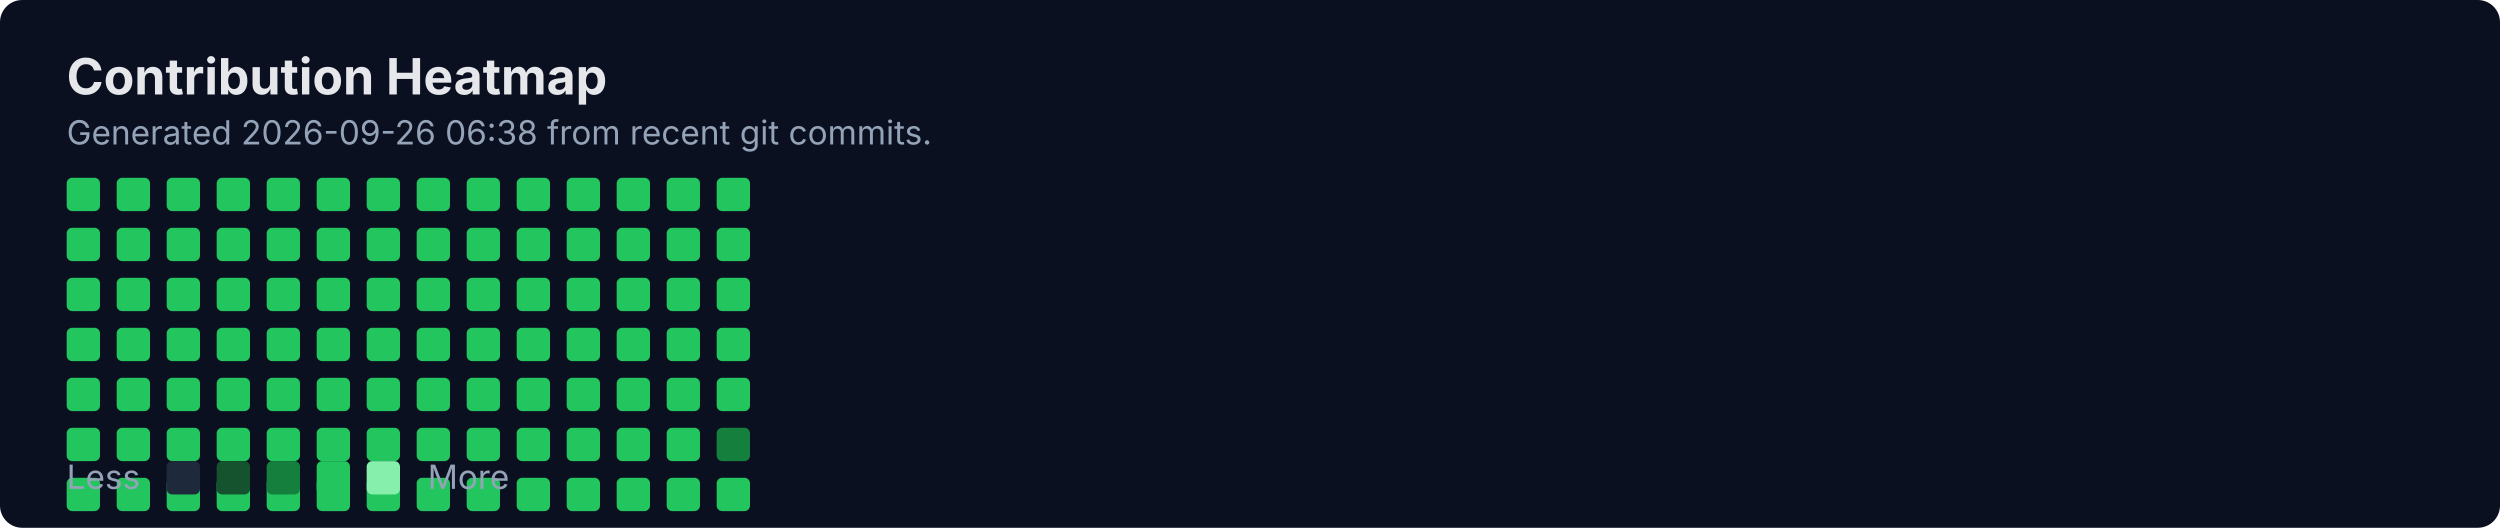
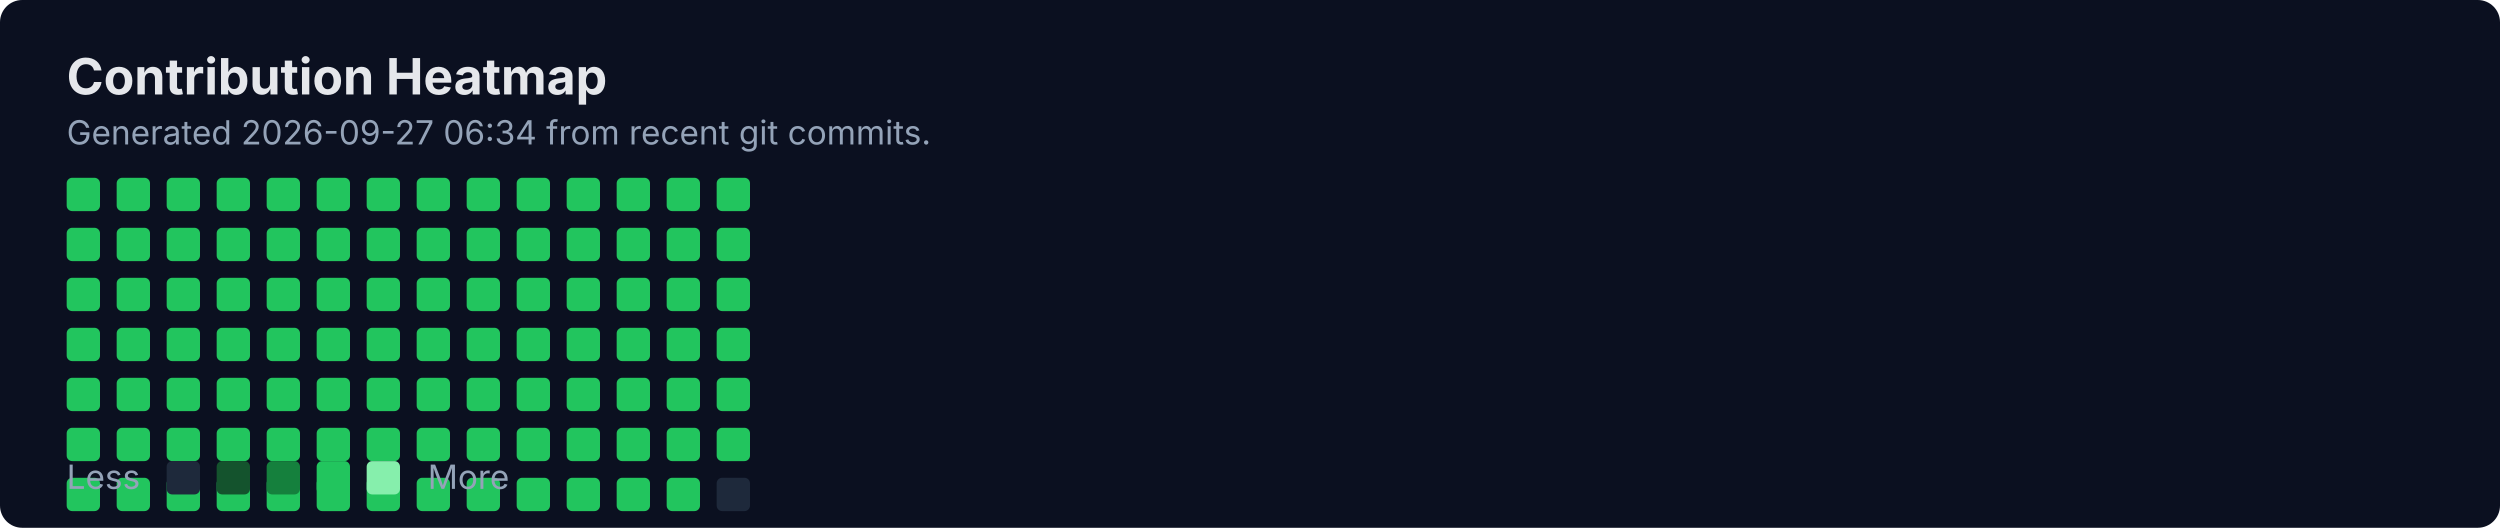
<svg xmlns="http://www.w3.org/2000/svg" width="900" height="190" viewBox="0 0 900 190" fill="none" role="img" aria-labelledby="title">
  <rect width="900" height="190" rx="8" fill="#0B1020" />
  <text x="24" y="34" fill="#E5E7EB" font-family="Inter, Segoe UI, Arial" font-size="18" font-weight="700">Contribution Heatmap</text>
-   <text x="24" y="52" fill="#94A3B8" font-family="Inter, Segoe UI, Arial" font-size="12">Generated 2026-09-26 06:38 from recent git commits.</text>
-   <rect x="24" y="172" width="12" height="12" rx="2" fill="#22C55E" />
+   <text x="24" y="52" fill="#94A3B8" font-family="Inter, Segoe UI, Arial" font-size="12">Generated 2026-09-27 06:34 from recent git commits.</text>
  <rect x="24" y="64" width="12" height="12" rx="2" fill="#22C55E" />
  <rect x="24" y="82" width="12" height="12" rx="2" fill="#22C55E" />
  <rect x="24" y="100" width="12" height="12" rx="2" fill="#22C55E" />
  <rect x="24" y="118" width="12" height="12" rx="2" fill="#22C55E" />
  <rect x="24" y="136" width="12" height="12" rx="2" fill="#22C55E" />
  <rect x="24" y="154" width="12" height="12" rx="2" fill="#22C55E" />
-   <rect x="42" y="172" width="12" height="12" rx="2" fill="#22C55E" />
+   <rect x="24" y="172" width="12" height="12" rx="2" fill="#22C55E" />
  <rect x="42" y="64" width="12" height="12" rx="2" fill="#22C55E" />
  <rect x="42" y="82" width="12" height="12" rx="2" fill="#22C55E" />
  <rect x="42" y="100" width="12" height="12" rx="2" fill="#22C55E" />
  <rect x="42" y="118" width="12" height="12" rx="2" fill="#22C55E" />
  <rect x="42" y="136" width="12" height="12" rx="2" fill="#22C55E" />
  <rect x="42" y="154" width="12" height="12" rx="2" fill="#22C55E" />
-   <rect x="60" y="172" width="12" height="12" rx="2" fill="#22C55E" />
+   <rect x="42" y="172" width="12" height="12" rx="2" fill="#22C55E" />
  <rect x="60" y="64" width="12" height="12" rx="2" fill="#22C55E" />
  <rect x="60" y="82" width="12" height="12" rx="2" fill="#22C55E" />
  <rect x="60" y="100" width="12" height="12" rx="2" fill="#22C55E" />
  <rect x="60" y="118" width="12" height="12" rx="2" fill="#22C55E" />
  <rect x="60" y="136" width="12" height="12" rx="2" fill="#22C55E" />
  <rect x="60" y="154" width="12" height="12" rx="2" fill="#22C55E" />
-   <rect x="78" y="172" width="12" height="12" rx="2" fill="#22C55E" />
+   <rect x="60" y="172" width="12" height="12" rx="2" fill="#22C55E" />
  <rect x="78" y="64" width="12" height="12" rx="2" fill="#22C55E" />
  <rect x="78" y="82" width="12" height="12" rx="2" fill="#22C55E" />
  <rect x="78" y="100" width="12" height="12" rx="2" fill="#22C55E" />
  <rect x="78" y="118" width="12" height="12" rx="2" fill="#22C55E" />
  <rect x="78" y="136" width="12" height="12" rx="2" fill="#22C55E" />
  <rect x="78" y="154" width="12" height="12" rx="2" fill="#22C55E" />
-   <rect x="96" y="172" width="12" height="12" rx="2" fill="#22C55E" />
+   <rect x="78" y="172" width="12" height="12" rx="2" fill="#22C55E" />
  <rect x="96" y="64" width="12" height="12" rx="2" fill="#22C55E" />
  <rect x="96" y="82" width="12" height="12" rx="2" fill="#22C55E" />
  <rect x="96" y="100" width="12" height="12" rx="2" fill="#22C55E" />
  <rect x="96" y="118" width="12" height="12" rx="2" fill="#22C55E" />
  <rect x="96" y="136" width="12" height="12" rx="2" fill="#22C55E" />
  <rect x="96" y="154" width="12" height="12" rx="2" fill="#22C55E" />
-   <rect x="114" y="172" width="12" height="12" rx="2" fill="#22C55E" />
+   <rect x="96" y="172" width="12" height="12" rx="2" fill="#22C55E" />
  <rect x="114" y="64" width="12" height="12" rx="2" fill="#22C55E" />
  <rect x="114" y="82" width="12" height="12" rx="2" fill="#22C55E" />
  <rect x="114" y="100" width="12" height="12" rx="2" fill="#22C55E" />
  <rect x="114" y="118" width="12" height="12" rx="2" fill="#22C55E" />
  <rect x="114" y="136" width="12" height="12" rx="2" fill="#22C55E" />
  <rect x="114" y="154" width="12" height="12" rx="2" fill="#22C55E" />
-   <rect x="132" y="172" width="12" height="12" rx="2" fill="#22C55E" />
+   <rect x="114" y="172" width="12" height="12" rx="2" fill="#22C55E" />
  <rect x="132" y="64" width="12" height="12" rx="2" fill="#22C55E" />
  <rect x="132" y="82" width="12" height="12" rx="2" fill="#22C55E" />
  <rect x="132" y="100" width="12" height="12" rx="2" fill="#22C55E" />
  <rect x="132" y="118" width="12" height="12" rx="2" fill="#22C55E" />
  <rect x="132" y="136" width="12" height="12" rx="2" fill="#22C55E" />
  <rect x="132" y="154" width="12" height="12" rx="2" fill="#22C55E" />
-   <rect x="150" y="172" width="12" height="12" rx="2" fill="#22C55E" />
+   <rect x="132" y="172" width="12" height="12" rx="2" fill="#22C55E" />
  <rect x="150" y="64" width="12" height="12" rx="2" fill="#22C55E" />
  <rect x="150" y="82" width="12" height="12" rx="2" fill="#22C55E" />
  <rect x="150" y="100" width="12" height="12" rx="2" fill="#22C55E" />
  <rect x="150" y="118" width="12" height="12" rx="2" fill="#22C55E" />
  <rect x="150" y="136" width="12" height="12" rx="2" fill="#22C55E" />
  <rect x="150" y="154" width="12" height="12" rx="2" fill="#22C55E" />
-   <rect x="168" y="172" width="12" height="12" rx="2" fill="#22C55E" />
+   <rect x="150" y="172" width="12" height="12" rx="2" fill="#22C55E" />
  <rect x="168" y="64" width="12" height="12" rx="2" fill="#22C55E" />
  <rect x="168" y="82" width="12" height="12" rx="2" fill="#22C55E" />
  <rect x="168" y="100" width="12" height="12" rx="2" fill="#22C55E" />
  <rect x="168" y="118" width="12" height="12" rx="2" fill="#22C55E" />
  <rect x="168" y="136" width="12" height="12" rx="2" fill="#22C55E" />
  <rect x="168" y="154" width="12" height="12" rx="2" fill="#22C55E" />
-   <rect x="186" y="172" width="12" height="12" rx="2" fill="#22C55E" />
+   <rect x="168" y="172" width="12" height="12" rx="2" fill="#22C55E" />
  <rect x="186" y="64" width="12" height="12" rx="2" fill="#22C55E" />
  <rect x="186" y="82" width="12" height="12" rx="2" fill="#22C55E" />
  <rect x="186" y="100" width="12" height="12" rx="2" fill="#22C55E" />
  <rect x="186" y="118" width="12" height="12" rx="2" fill="#22C55E" />
  <rect x="186" y="136" width="12" height="12" rx="2" fill="#22C55E" />
  <rect x="186" y="154" width="12" height="12" rx="2" fill="#22C55E" />
-   <rect x="204" y="172" width="12" height="12" rx="2" fill="#22C55E" />
+   <rect x="186" y="172" width="12" height="12" rx="2" fill="#22C55E" />
  <rect x="204" y="64" width="12" height="12" rx="2" fill="#22C55E" />
  <rect x="204" y="82" width="12" height="12" rx="2" fill="#22C55E" />
  <rect x="204" y="100" width="12" height="12" rx="2" fill="#22C55E" />
  <rect x="204" y="118" width="12" height="12" rx="2" fill="#22C55E" />
  <rect x="204" y="136" width="12" height="12" rx="2" fill="#22C55E" />
  <rect x="204" y="154" width="12" height="12" rx="2" fill="#22C55E" />
-   <rect x="222" y="172" width="12" height="12" rx="2" fill="#22C55E" />
+   <rect x="204" y="172" width="12" height="12" rx="2" fill="#22C55E" />
  <rect x="222" y="64" width="12" height="12" rx="2" fill="#22C55E" />
  <rect x="222" y="82" width="12" height="12" rx="2" fill="#22C55E" />
  <rect x="222" y="100" width="12" height="12" rx="2" fill="#22C55E" />
  <rect x="222" y="118" width="12" height="12" rx="2" fill="#22C55E" />
  <rect x="222" y="136" width="12" height="12" rx="2" fill="#22C55E" />
  <rect x="222" y="154" width="12" height="12" rx="2" fill="#22C55E" />
-   <rect x="240" y="172" width="12" height="12" rx="2" fill="#22C55E" />
+   <rect x="222" y="172" width="12" height="12" rx="2" fill="#22C55E" />
  <rect x="240" y="64" width="12" height="12" rx="2" fill="#22C55E" />
  <rect x="240" y="82" width="12" height="12" rx="2" fill="#22C55E" />
  <rect x="240" y="100" width="12" height="12" rx="2" fill="#22C55E" />
  <rect x="240" y="118" width="12" height="12" rx="2" fill="#22C55E" />
  <rect x="240" y="136" width="12" height="12" rx="2" fill="#22C55E" />
  <rect x="240" y="154" width="12" height="12" rx="2" fill="#22C55E" />
-   <rect x="258" y="172" width="12" height="12" rx="2" fill="#22C55E" />
+   <rect x="240" y="172" width="12" height="12" rx="2" fill="#22C55E" />
  <rect x="258" y="64" width="12" height="12" rx="2" fill="#22C55E" />
  <rect x="258" y="82" width="12" height="12" rx="2" fill="#22C55E" />
  <rect x="258" y="100" width="12" height="12" rx="2" fill="#22C55E" />
  <rect x="258" y="118" width="12" height="12" rx="2" fill="#22C55E" />
  <rect x="258" y="136" width="12" height="12" rx="2" fill="#22C55E" />
-   <rect x="258" y="154" width="12" height="12" rx="2" fill="#15803D" />
+   <rect x="258" y="154" width="12" height="12" rx="2" fill="#22C55E" />
+   <rect x="258" y="172" width="12" height="12" rx="2" fill="#1E293B" />
  <text x="24" y="176" fill="#94A3B8" font-family="Inter, Segoe UI, Arial" font-size="12">Less</text>
  <rect x="60" y="166" width="12" height="12" rx="2" fill="#1E293B" />
  <rect x="78" y="166" width="12" height="12" rx="2" fill="#14532D" />
  <rect x="96" y="166" width="12" height="12" rx="2" fill="#15803D" />
  <rect x="114" y="166" width="12" height="12" rx="2" fill="#22C55E" />
  <rect x="132" y="166" width="12" height="12" rx="2" fill="#86EFAC" />
  <text x="154" y="176" fill="#94A3B8" font-family="Inter, Segoe UI, Arial" font-size="12">More</text>
</svg>
